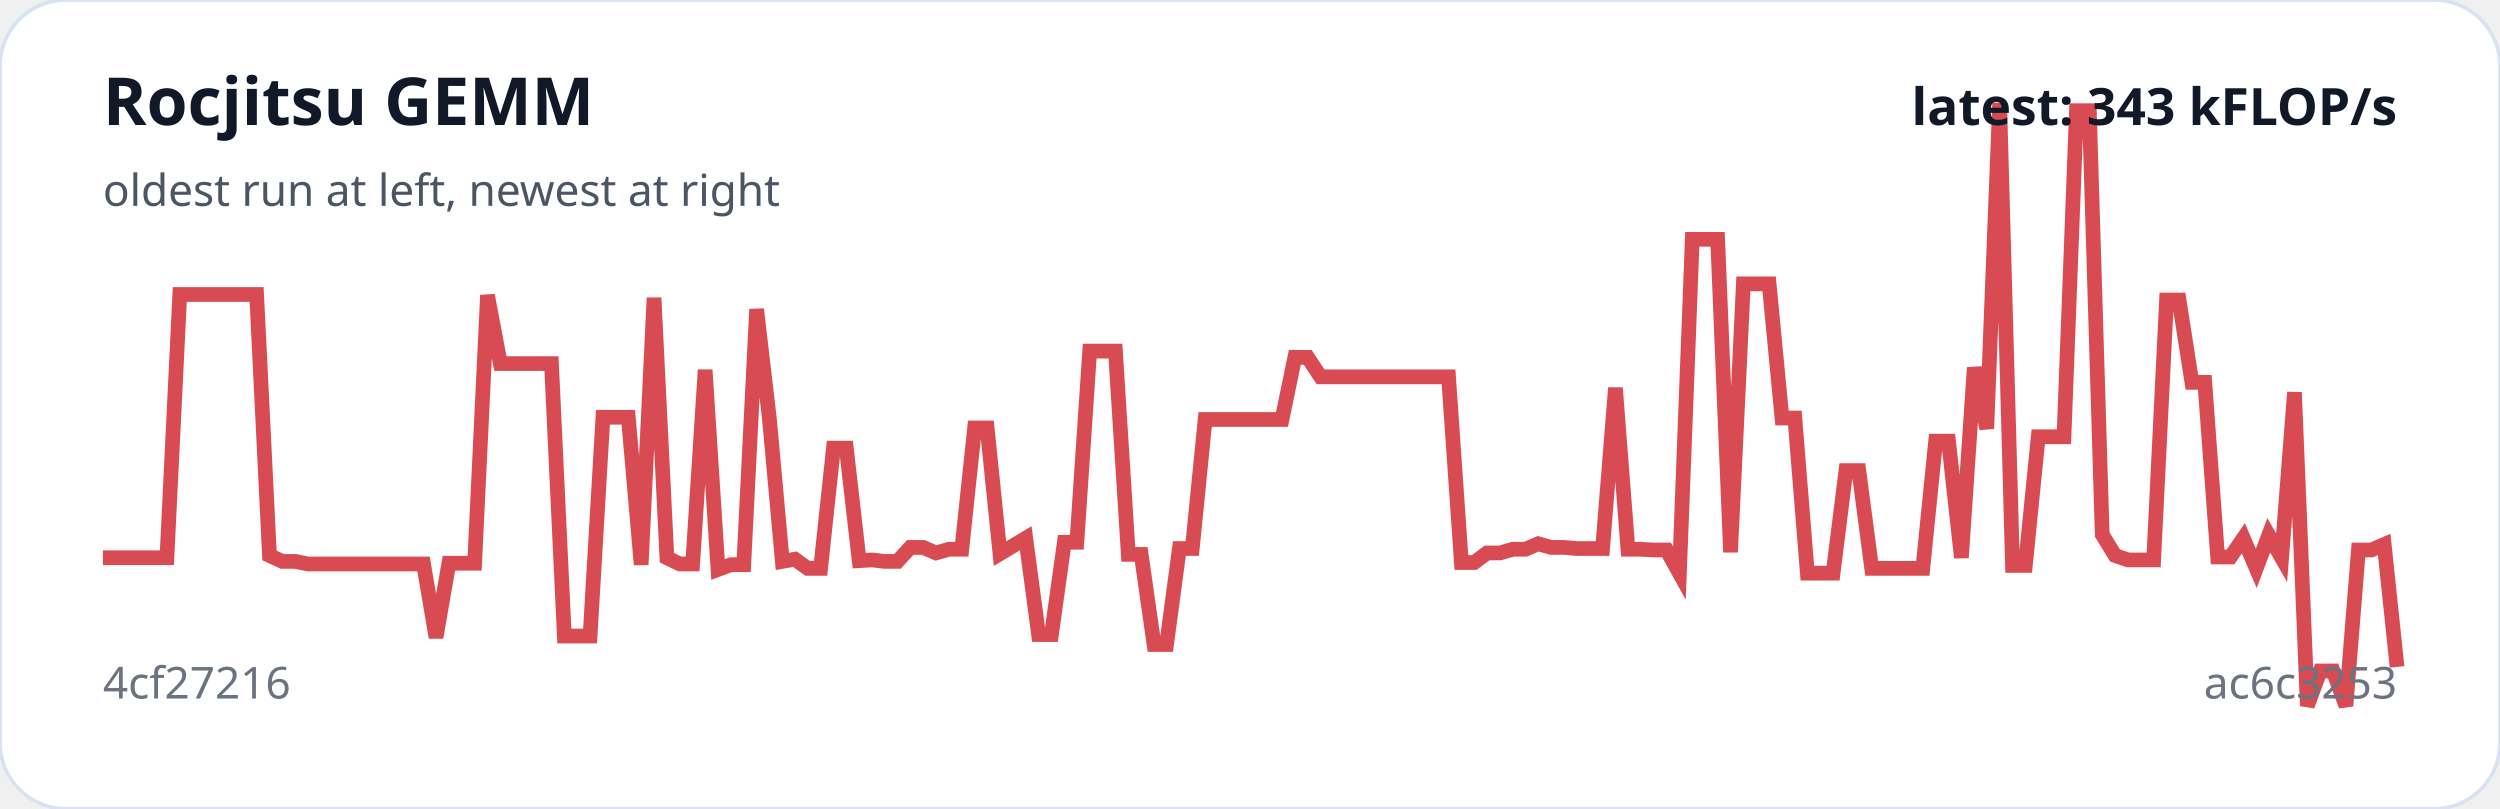
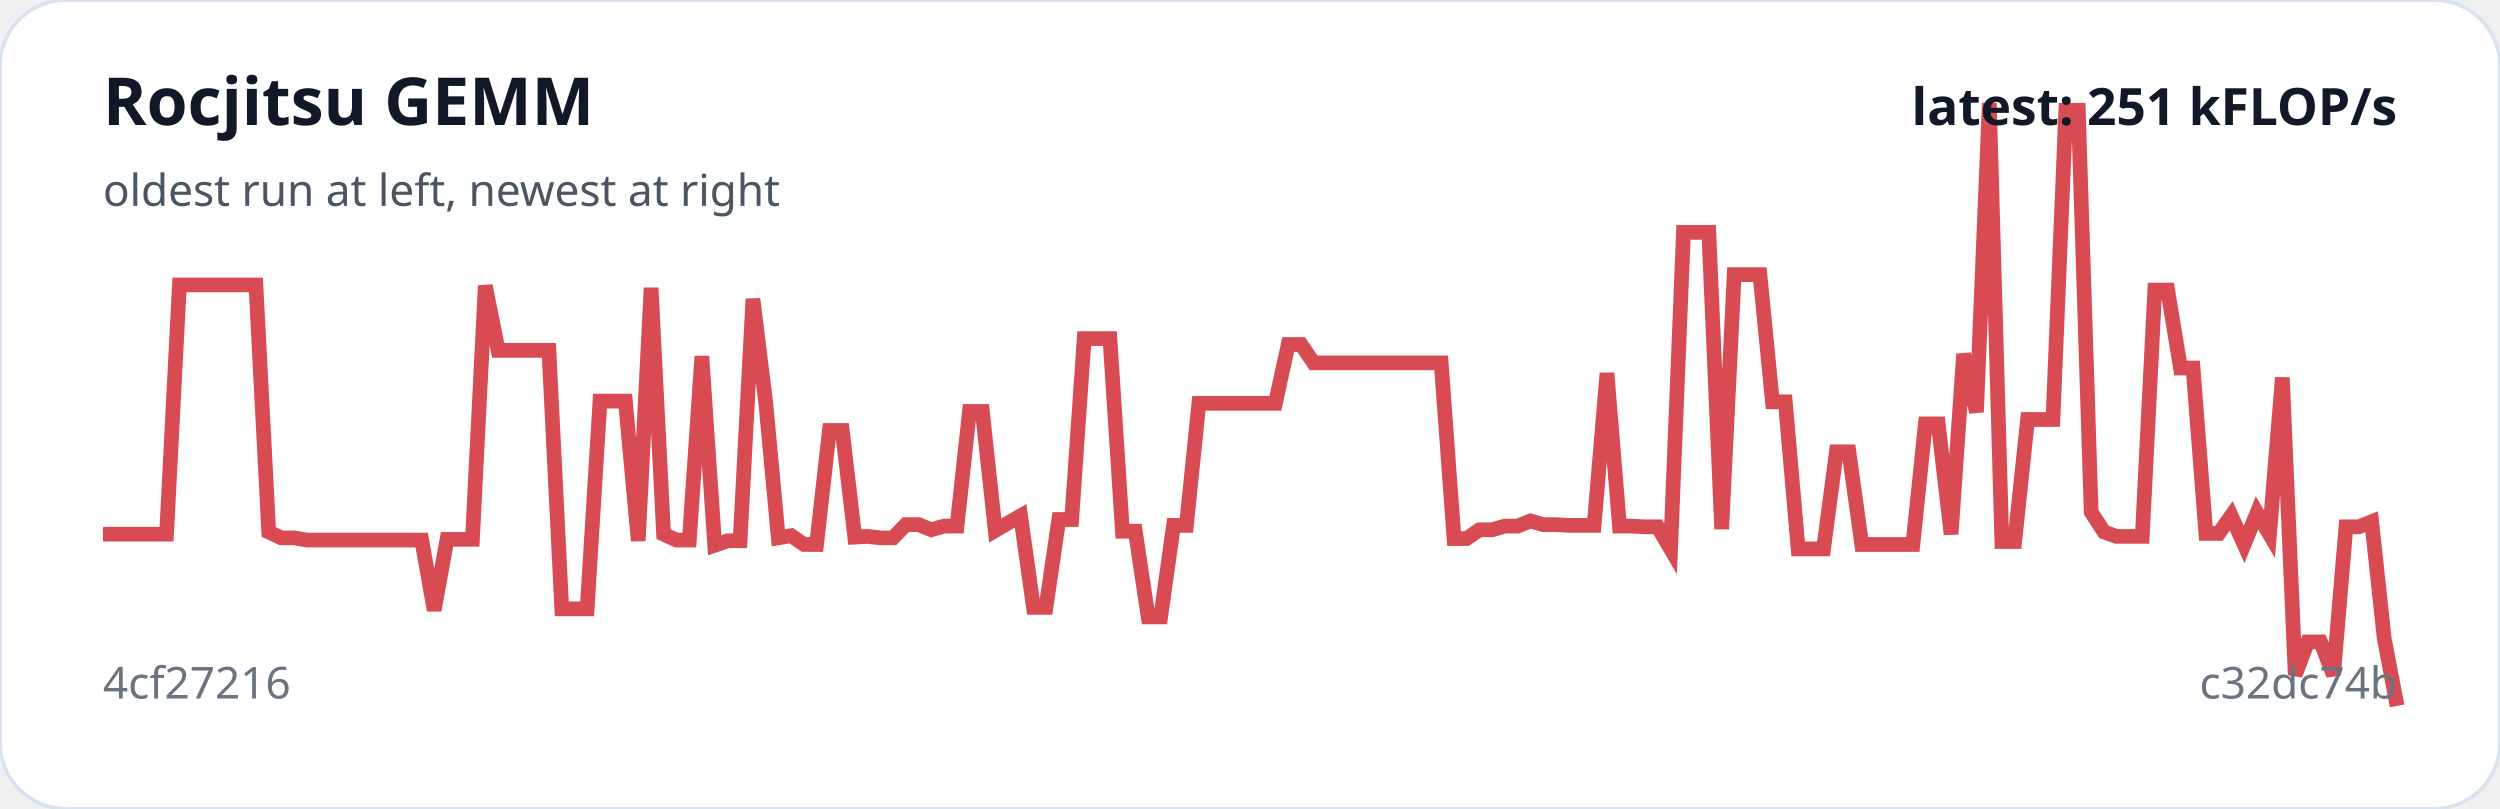
<svg xmlns="http://www.w3.org/2000/svg" viewBox="0 0 680 220" width="100%" role="img" aria-label="Rocjitsu GEMM trend">
  <rect width="100%" height="100%" rx="18" fill="#ffffff" stroke="#d9e2f0" />
-   <polyline fill="none" stroke="#d94b52" stroke-width="4" points="28.0,151.7 31.5,151.7 35.0,151.7 38.5,151.7 41.9,151.7 45.4,151.7 48.9,80.1 52.4,80.1 55.9,80.1 59.4,80.1 62.9,80.1 66.3,80.1 69.8,80.1 73.3,151.1 76.8,152.7 80.3,152.7 83.8,153.4 87.3,153.4 90.7,153.4 94.2,153.4 97.7,153.4 101.2,153.4 104.7,153.4 108.2,153.4 111.7,153.4 115.2,153.4 118.6,173.4 122.1,153.2 125.6,153.2 129.1,153.2 132.6,80.3 136.1,98.9 139.6,98.9 143.0,98.9 146.5,98.9 150.0,98.9 153.5,173.0 157.0,173.0 160.5,173.0 164.0,113.5 167.4,113.5 170.9,113.5 174.4,153.6 177.9,81.0 181.4,151.7 184.9,153.4 188.4,153.4 191.8,100.6 195.3,154.9 198.8,153.6 202.3,153.6 205.8,84.1 209.3,114.1 212.8,152.7 216.2,152.1 219.7,154.6 223.2,154.6 226.7,121.9 230.2,121.9 233.7,152.5 237.2,152.3 240.6,152.7 244.1,152.7 247.6,148.9 251.1,148.9 254.6,150.4 258.1,149.4 261.6,149.4 265.1,116.4 268.5,116.4 272.0,150.6 275.5,148.5 279.0,146.4 282.5,172.6 286.0,172.6 289.5,147.5 292.9,147.5 296.4,95.5 299.9,95.5 303.4,95.5 306.9,150.8 310.4,150.8 313.9,175.3 317.3,175.3 320.8,149.2 324.3,149.2 327.8,114.1 331.3,114.1 334.8,114.1 338.3,114.1 341.7,114.1 345.2,114.1 348.7,114.1 352.2,97.2 355.7,97.2 359.2,102.5 362.7,102.5 366.1,102.5 369.6,102.5 373.1,102.5 376.6,102.5 380.1,102.5 383.6,102.5 387.1,102.5 390.5,102.5 394.0,102.5 397.5,153.0 401.0,153.0 404.5,150.4 408.0,150.4 411.5,149.4 414.9,149.4 418.4,147.9 421.9,148.9 425.4,148.9 428.9,149.2 432.4,149.2 435.9,149.2 439.4,105.5 442.8,149.4 446.3,149.4 449.8,149.6 453.3,149.6 456.8,155.9 460.3,65.1 463.8,65.1 467.2,65.1 470.7,150.2 474.2,77.2 477.7,77.2 481.2,77.2 484.7,113.7 488.2,113.7 491.6,155.9 495.1,155.9 498.6,155.9 502.1,128.0 505.6,128.0 509.1,154.6 512.6,154.6 516.0,154.6 519.5,154.6 523.0,154.6 526.5,120.0 530.0,120.0 533.5,151.7 537.0,100.0 540.4,116.6 543.9,28.0 547.4,153.8 550.9,153.8 554.4,118.8 557.9,118.8 561.4,118.8 564.8,30.1 568.3,30.1 571.8,145.4 575.3,151.1 578.8,152.3 582.3,152.3 585.8,152.3 589.3,81.6 592.7,81.6 596.2,104.0 599.7,104.0 603.2,151.5 606.7,151.5 610.2,146.4 613.7,154.6 617.1,145.6 620.6,151.7 624.1,106.7 627.6,192.0 631.1,182.5 634.6,182.5 638.1,192.0 641.5,149.6 645.0,149.6 648.5,148.1 652.0,181.4" />
+   <polyline fill="none" stroke="#d94b52" stroke-width="4" points="28.0,145.3 31.5,145.3 34.9,145.3 38.4,145.3 41.9,145.3 45.3,145.3 48.8,77.5 52.3,77.5 55.7,77.5 59.2,77.5 62.7,77.5 66.1,77.5 69.6,77.5 73.1,144.7 76.5,146.3 80.0,146.3 83.5,146.9 86.9,146.9 90.4,146.9 93.9,146.9 97.3,146.9 100.8,146.9 104.3,146.9 107.7,146.9 111.2,146.9 114.7,146.9 118.1,166.0 121.6,146.7 125.1,146.7 128.5,146.7 132.0,77.7 135.5,95.3 138.9,95.3 142.4,95.3 145.9,95.3 149.3,95.3 152.8,165.6 156.3,165.6 159.7,165.6 163.2,109.1 166.7,109.1 170.1,109.1 173.6,147.1 177.1,78.3 180.5,145.3 184.0,146.9 187.5,146.9 190.9,96.9 194.4,148.3 197.9,147.1 201.3,147.1 204.8,81.3 208.3,109.7 211.7,146.3 215.2,145.7 218.7,148.1 222.1,148.1 225.6,117.1 229.1,117.1 232.5,146.1 236.0,145.9 239.5,146.3 242.9,146.3 246.4,142.7 249.9,142.7 253.3,144.1 256.8,143.1 260.3,143.1 263.7,111.9 267.2,111.9 270.7,144.3 274.1,142.3 277.6,140.3 281.1,165.2 284.5,165.2 288.0,141.3 291.5,141.3 294.9,92.1 298.4,92.1 301.9,92.1 305.3,144.5 308.8,144.5 312.3,167.8 315.7,167.8 319.2,142.9 322.7,142.9 326.1,109.7 329.6,109.7 333.1,109.7 336.5,109.7 340.0,109.7 343.5,109.7 346.9,109.7 350.4,93.7 353.9,93.7 357.3,98.7 360.8,98.7 364.3,98.7 367.7,98.7 371.2,98.7 374.7,98.7 378.1,98.7 381.6,98.7 385.1,98.7 388.5,98.7 392.0,98.7 395.5,146.5 398.9,146.5 402.4,144.1 405.9,144.1 409.3,143.1 412.8,143.1 416.3,141.7 419.7,142.7 423.2,142.7 426.7,142.9 430.1,142.9 433.6,142.9 437.1,101.5 440.5,143.1 444.0,143.1 447.5,143.3 450.9,143.3 454.4,149.3 457.9,63.2 461.3,63.2 464.8,63.2 468.3,143.9 471.7,74.7 475.2,74.7 478.7,74.7 482.1,109.3 485.6,109.3 489.1,149.3 492.5,149.3 496.0,149.3 499.5,122.9 502.9,122.9 506.4,148.1 509.9,148.1 513.3,148.1 516.8,148.1 520.3,148.1 523.7,115.3 527.2,115.3 530.7,145.3 534.1,96.3 537.6,112.1 541.1,28.0 544.5,147.3 548.0,147.3 551.5,114.1 554.9,114.1 558.4,114.1 561.9,30.0 565.3,30.0 568.8,139.3 572.3,144.7 575.7,145.9 579.2,145.9 582.7,145.9 586.1,78.9 589.6,78.9 593.1,100.1 596.5,100.1 600.0,145.1 603.5,145.1 606.9,140.3 610.4,148.1 613.9,139.5 617.3,145.3 620.8,102.7 624.3,183.6 627.7,174.6 631.2,174.6 634.7,183.6 638.1,143.3 641.6,143.3 645.1,141.9 648.5,173.6 652.0,192.0" />
  <text x="28" y="34" fill="#111827" font-family="system-ui,sans-serif" font-size="18" font-weight="700">Rocjitsu GEMM</text>
  <text x="28" y="56" fill="#4b5563" font-family="system-ui,sans-serif" font-size="12">oldest run at left, newest at right</text>
  <text x="28" y="190" fill="#6b7280" font-family="system-ui,sans-serif" font-size="12">4cf27216</text>
-   <text x="652" y="190" text-anchor="end" fill="#6b7280" font-family="system-ui,sans-serif" font-size="12">ac6c3253</text>
-   <text x="652" y="34" text-anchor="end" fill="#111827" font-family="system-ui,sans-serif" font-size="14" font-weight="700">latest: 343 kFLOP/s</text>
+   <text x="652" y="190" text-anchor="end" fill="#6b7280" font-family="system-ui,sans-serif" font-size="12">c32dc74b</text>
+   <text x="652" y="34" text-anchor="end" fill="#111827" font-family="system-ui,sans-serif" font-size="14" font-weight="700">latest: 251 kFLOP/s</text>
</svg>
